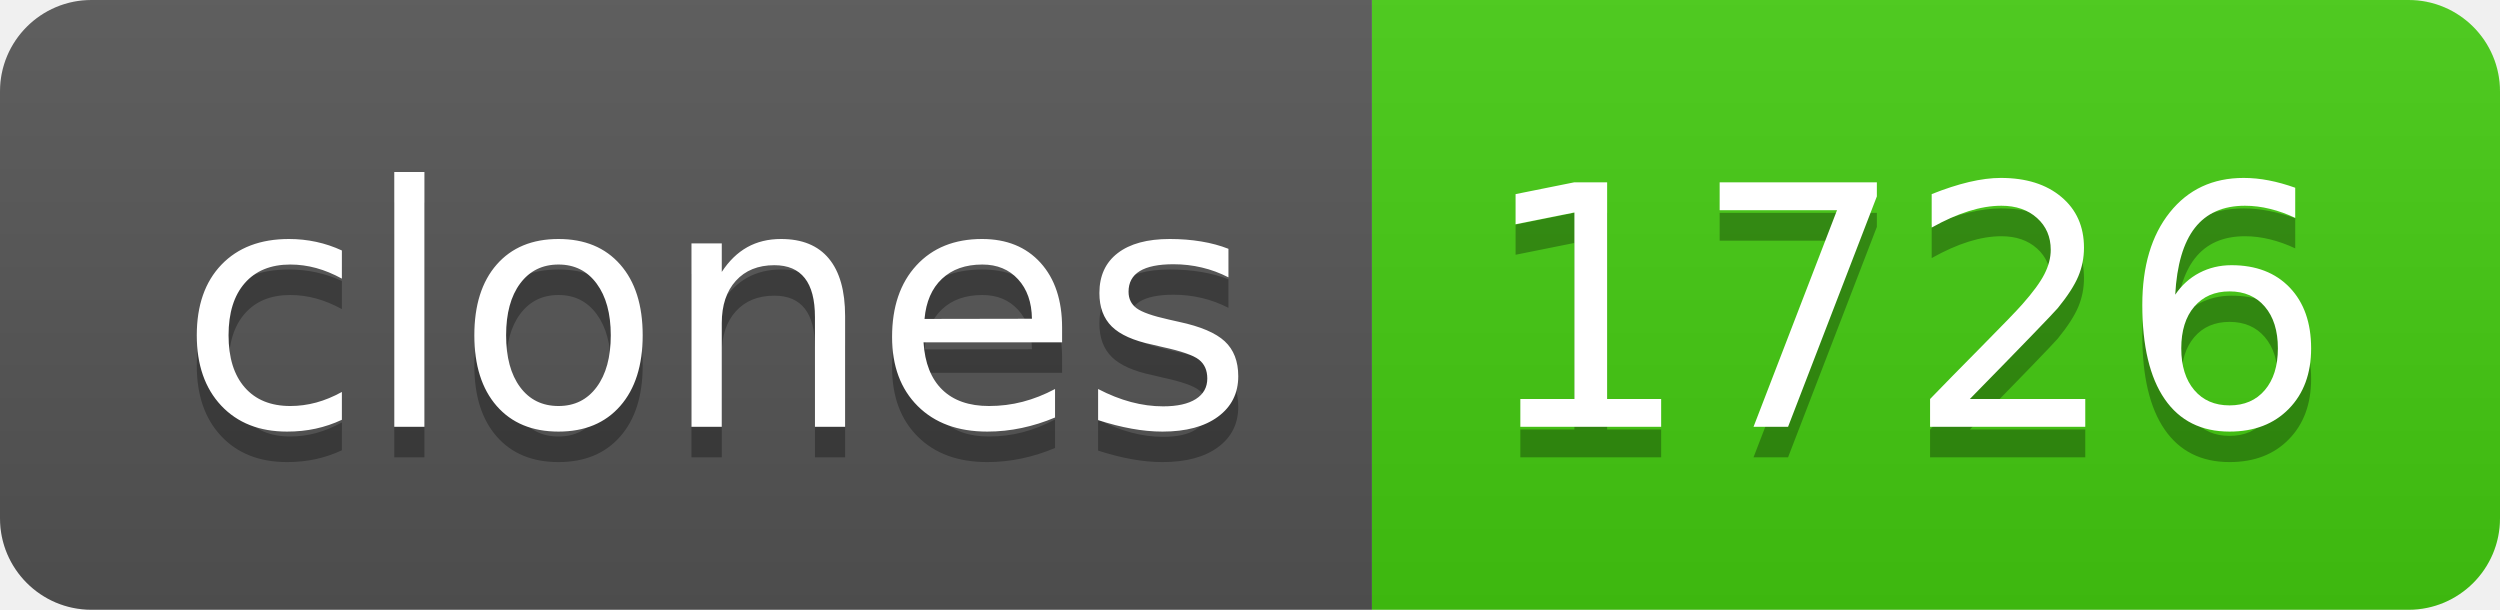
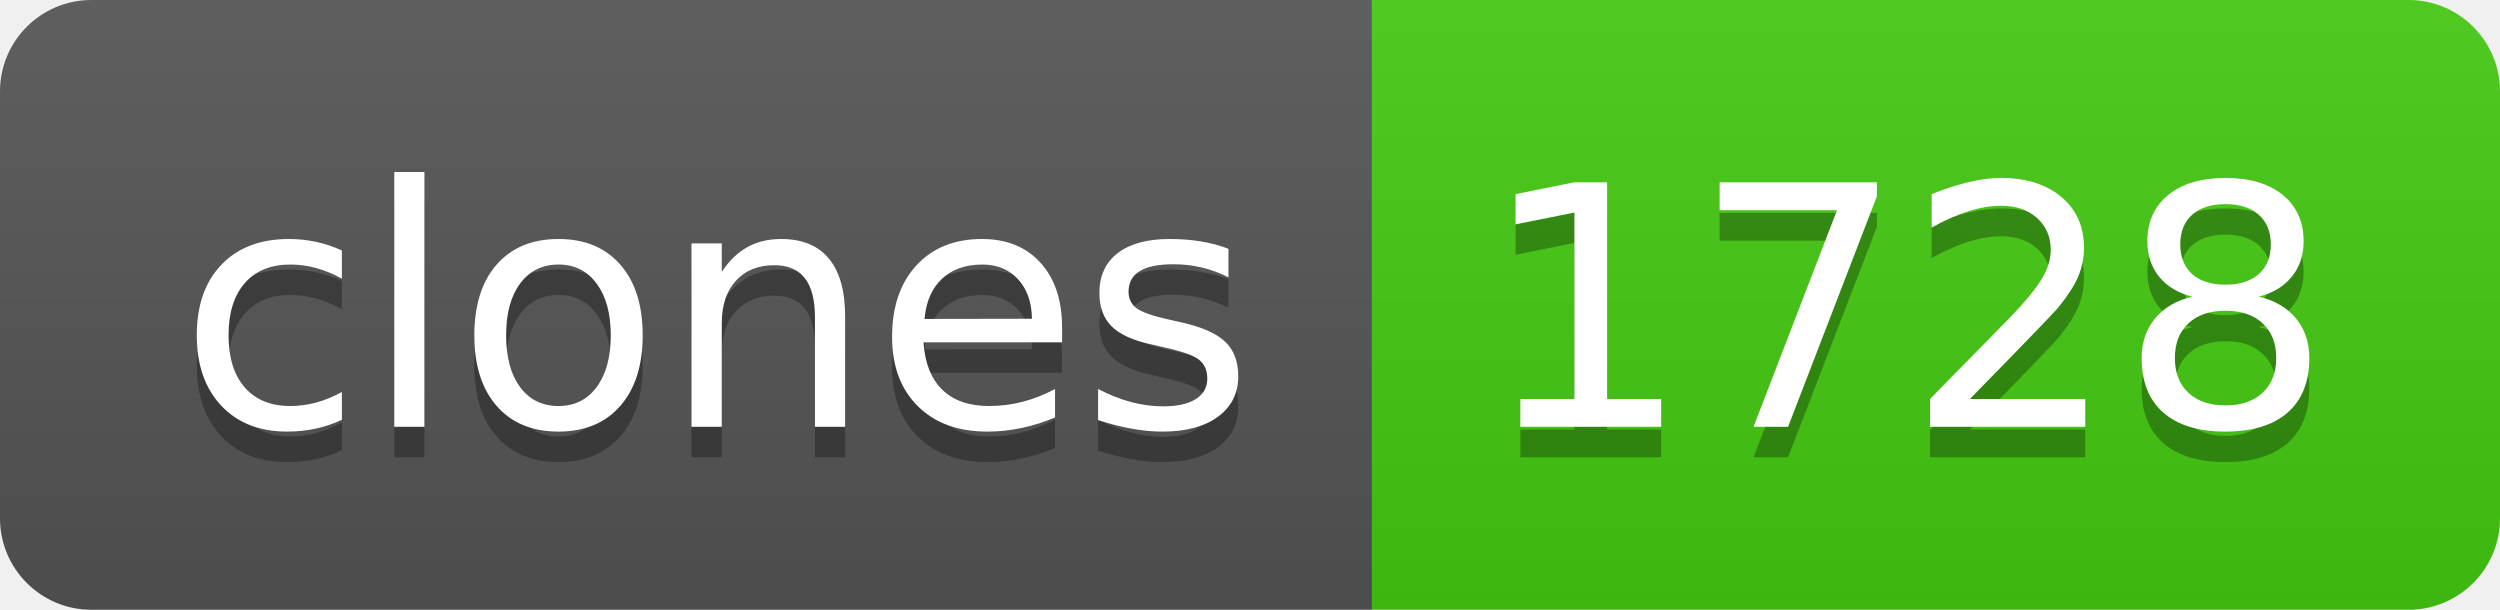
- <svg xmlns="http://www.w3.org/2000/svg" width="82" height="20" role="img" aria-label="clones: 1726">
+ <svg xmlns="http://www.w3.org/2000/svg" width="82" height="20" role="img" aria-label="clones: 1728">
  <linearGradient id="s" x2="0" y2="100%">
    <stop offset="0" stop-color="#bbb" stop-opacity=".1" />
    <stop offset="1" stop-opacity=".1" />
  </linearGradient>
  <clipPath id="r">
    <rect width="82" height="20" rx="3" fill="#fff" />
  </clipPath>
  <g clip-path="url(#r)">
    <rect width="45" height="20" fill="#555" />
    <rect x="45" width="37" height="20" fill="#4c1" />
    <rect width="82" height="20" fill="url(#s)" />
  </g>
  <g fill="#fff" text-anchor="middle" font-family="Verdana,Geneva,DejaVu Sans,sans-serif" text-rendering="geometricPrecision" font-size="110">
    <text aria-hidden="true" x="235" y="150" fill="#010101" fill-opacity=".3" transform="scale(.1)" textLength="350">clones</text>
    <text x="235" y="140" transform="scale(.1)" fill="#fff" textLength="350">clones</text>
-     <text aria-hidden="true" x="625" y="150" fill="#010101" fill-opacity=".3" transform="scale(.1)" textLength="270">1726</text>
-     <text x="625" y="140" transform="scale(.1)" fill="#fff" textLength="270">1726</text>
+     <text aria-hidden="true" x="625" y="150" fill="#010101" fill-opacity=".3" transform="scale(.1)" textLength="270">1728</text>
+     <text x="625" y="140" transform="scale(.1)" fill="#fff" textLength="270">1728</text>
  </g>
</svg>
